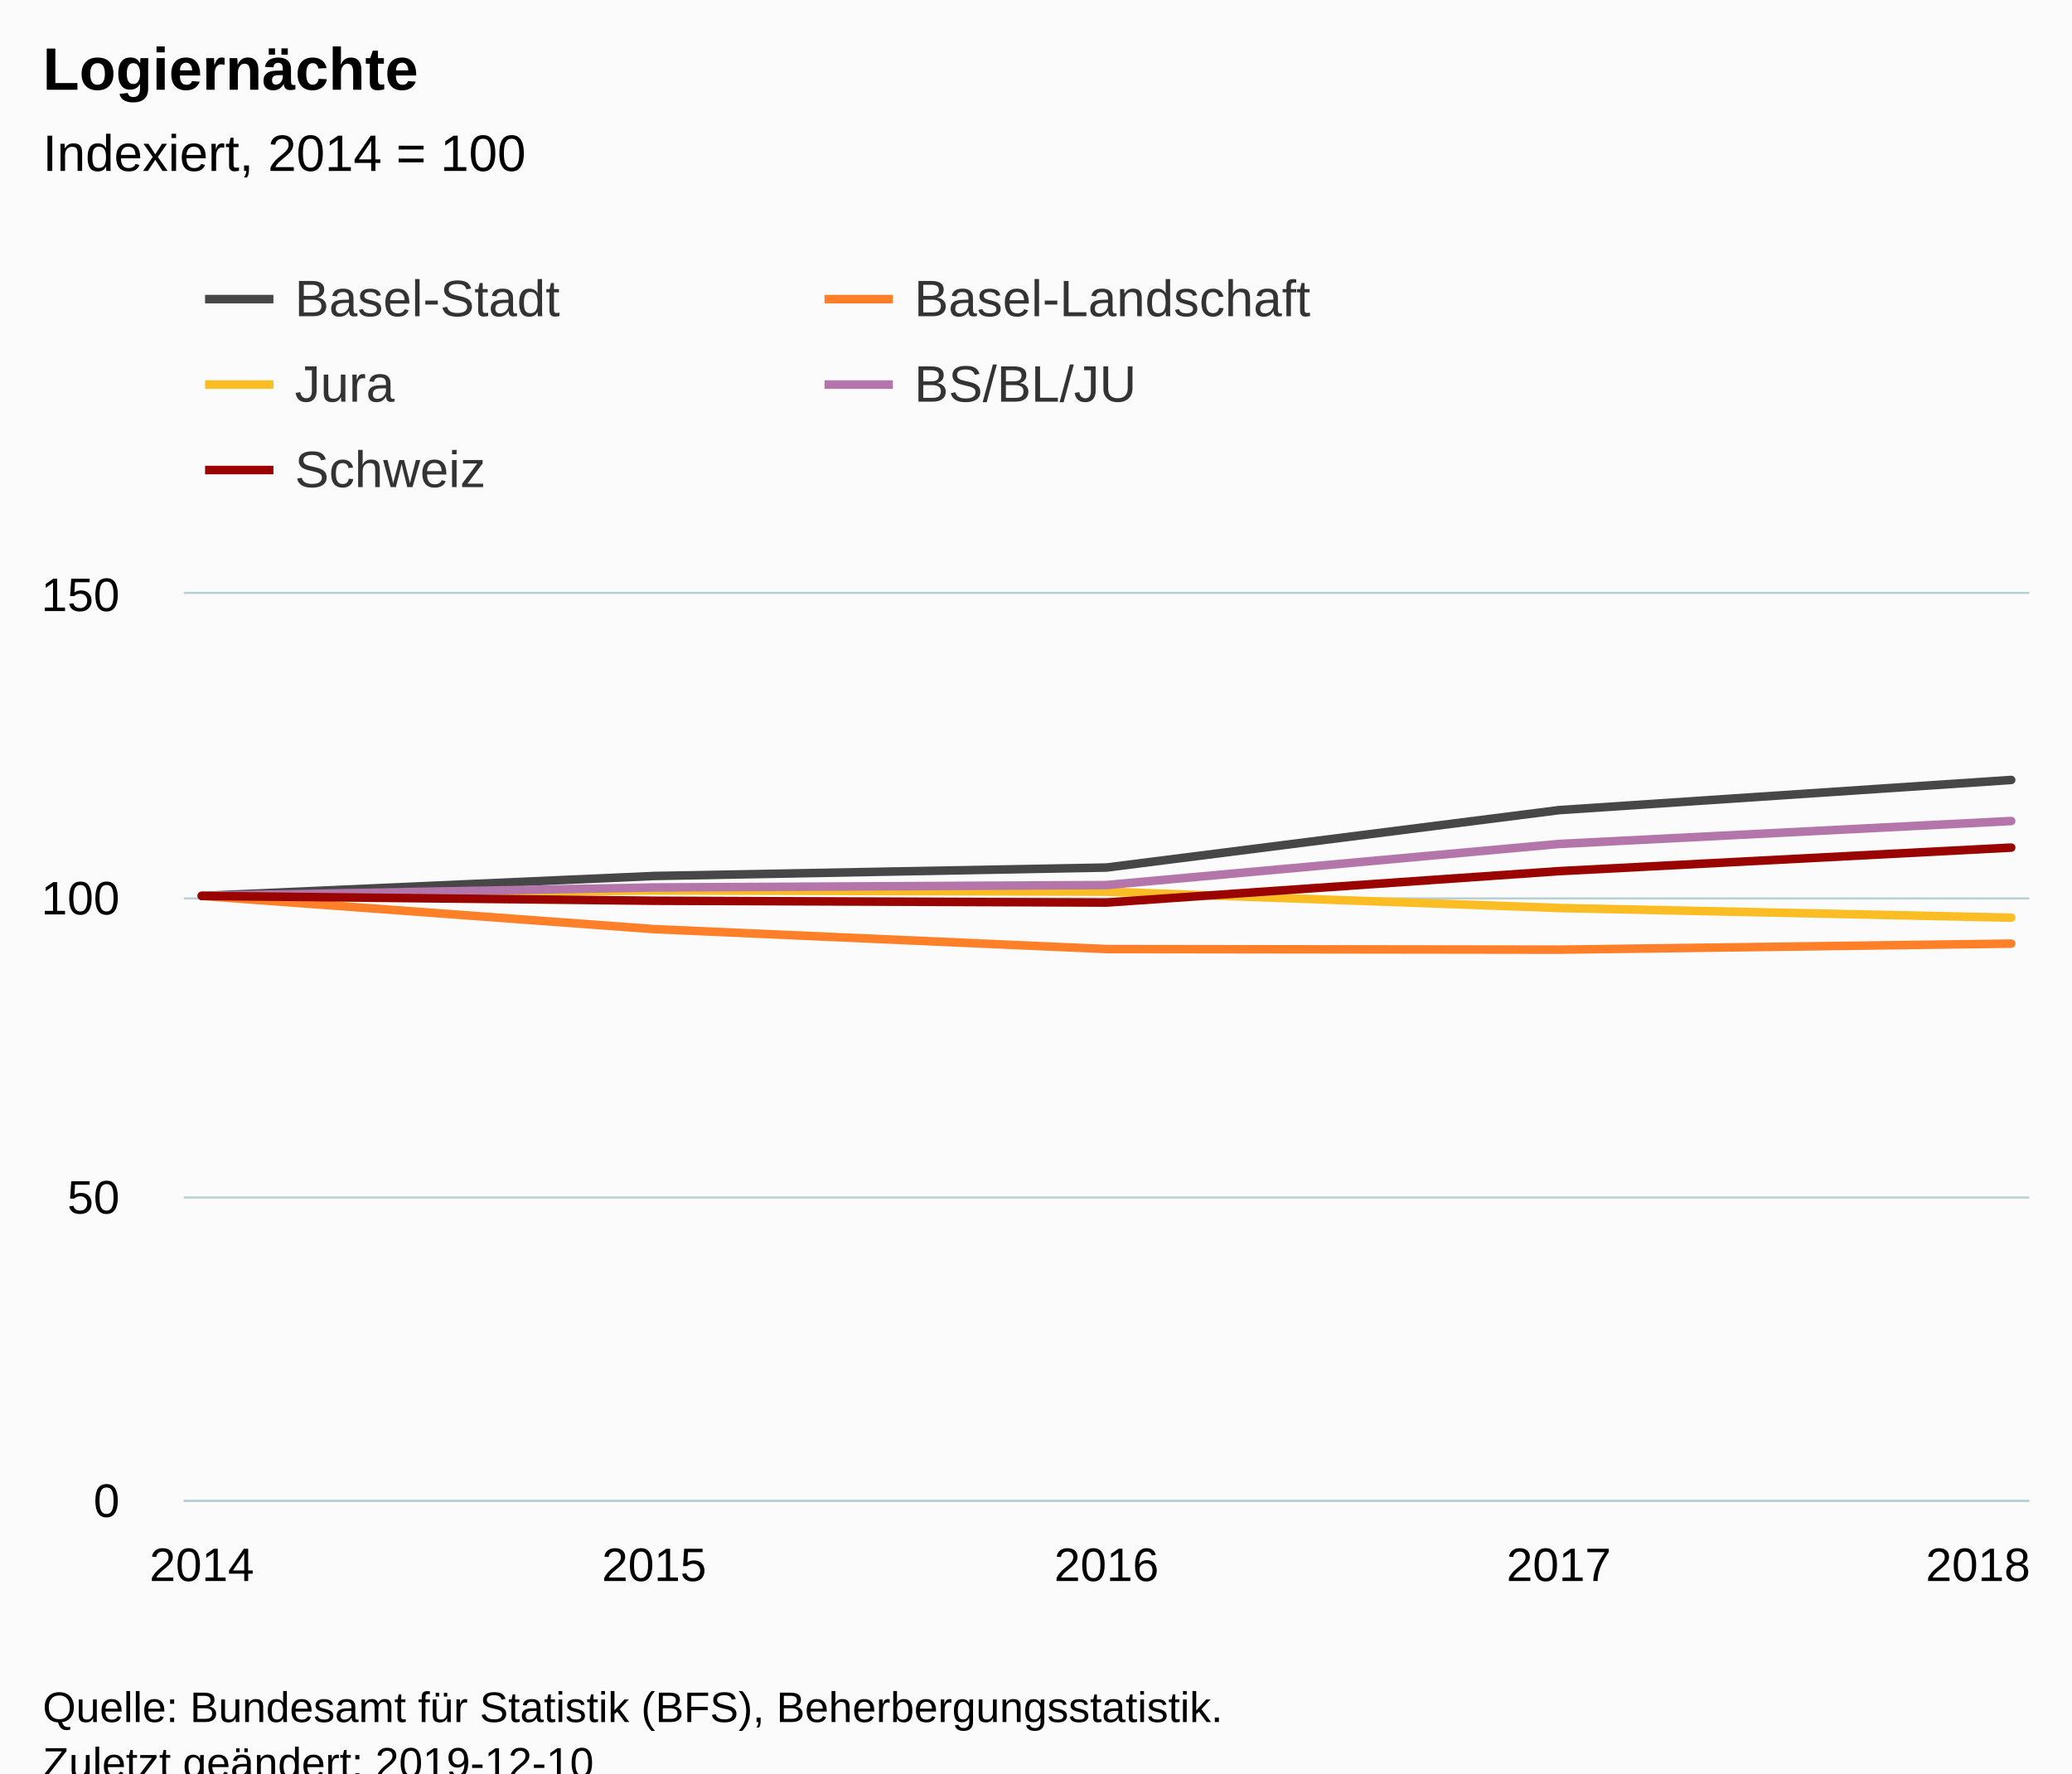
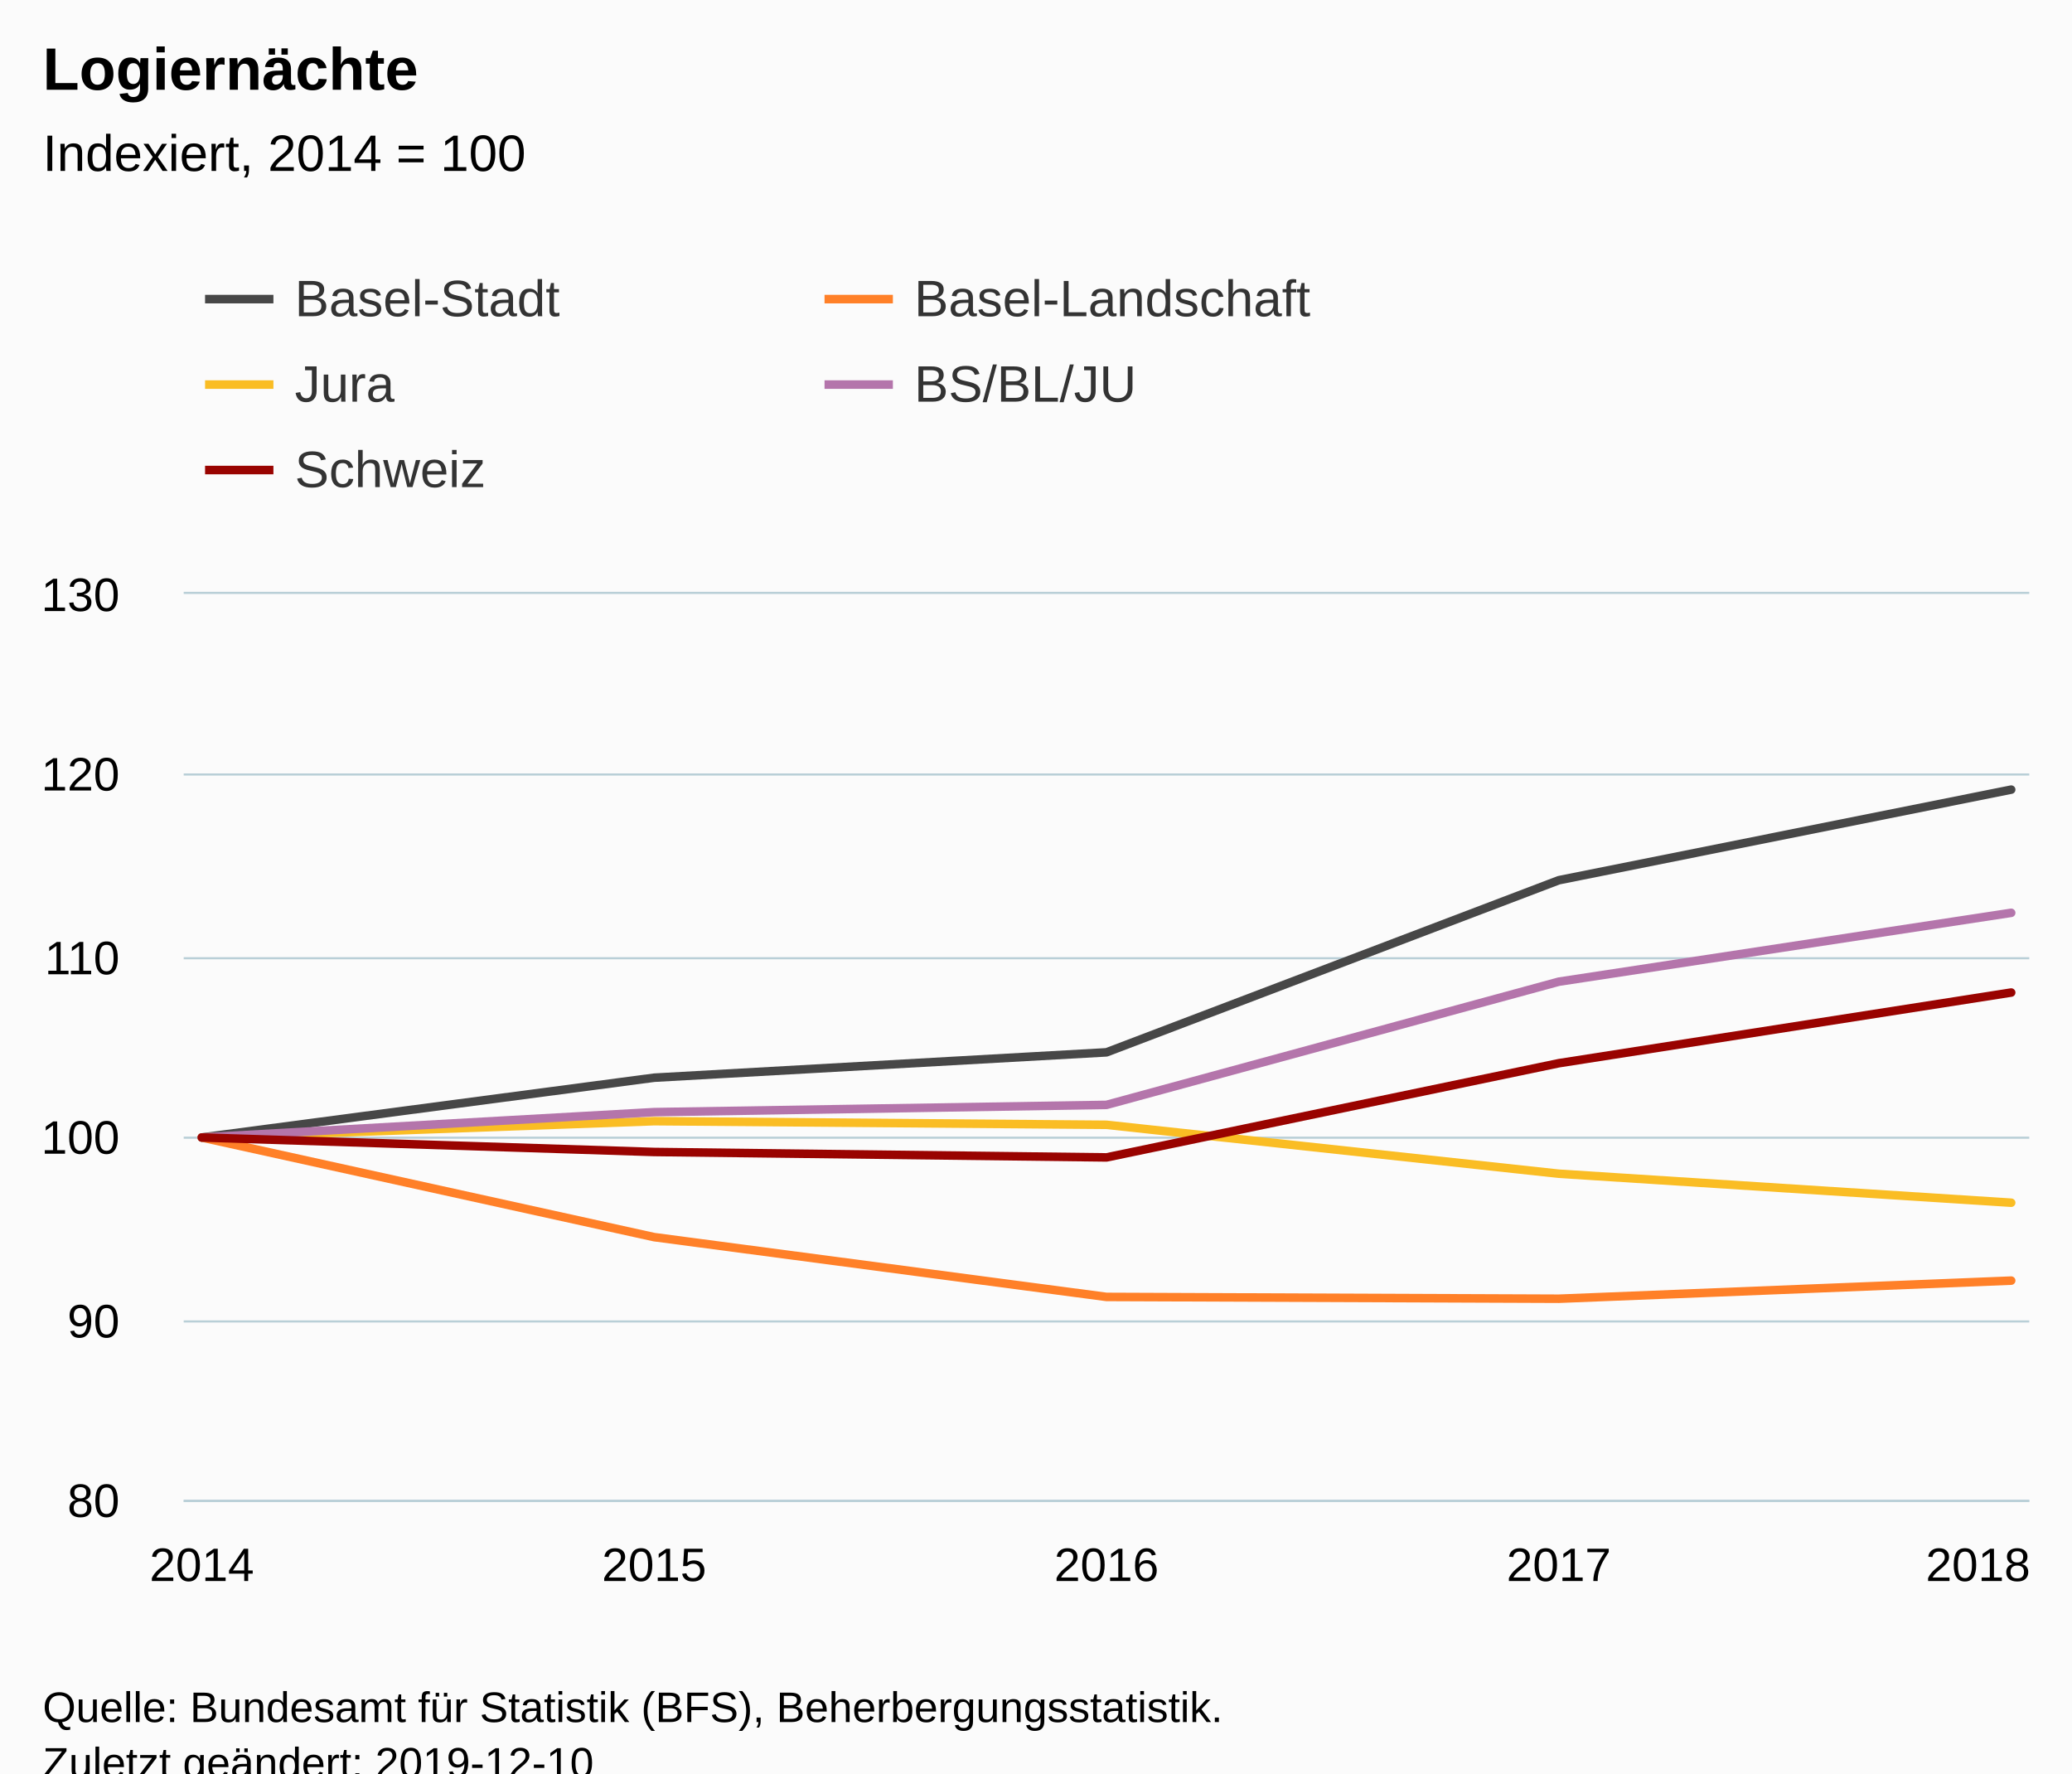
<svg xmlns="http://www.w3.org/2000/svg" version="1.1" class="highcharts-root" style="font-family:Arial;font-size:12px;" viewBox="0 0 485 415">
  <defs>
-     <clipPath id="highcharts-vf9rw7a-6">
+     <clipPath id="highcharts-x7giqk6-6">
      <rect x="0" y="0" width="432" height="212" fill="none" />
    </clipPath>
-     <clipPath id="highcharts-vf9rw7a-7">
+     <clipPath id="highcharts-x7giqk6-7">
      <rect x="0" y="0" width="432" height="212" fill="none" />
    </clipPath>
  </defs>
  <rect fill="#fbfbfb" class="highcharts-background" x="0" y="0" width="485" height="428" rx="0" ry="0" />
  <rect fill="none" class="highcharts-plot-background" x="43" y="139" width="432" height="212" />
  <g class="highcharts-pane-group" data-z-index="0" />
  <g class="highcharts-grid highcharts-xaxis-grid " data-z-index="1">
    <path fill="none" data-z-index="1" class="highcharts-grid-line" d="M 46.5 139 L 46.5 351" opacity="1" />
    <path fill="none" data-z-index="1" class="highcharts-grid-line" d="M 152.5 139 L 152.5 351" opacity="1" />
    <path fill="none" data-z-index="1" class="highcharts-grid-line" d="M 258.5 139 L 258.5 351" opacity="1" />
    <path fill="none" data-z-index="1" class="highcharts-grid-line" d="M 364.5 139 L 364.5 351" opacity="1" />
    <path fill="none" data-z-index="1" class="highcharts-grid-line" d="M 470.5 139 L 470.5 351" opacity="1" />
  </g>
  <g class="highcharts-grid highcharts-yaxis-grid " data-z-index="1">
    <path fill="none" stroke="#B9CFD7" stroke-width="0.5" data-z-index="1" class="highcharts-grid-line" d="M 43 351.25 L 475 351.25" opacity="1" />
-     <path fill="none" stroke="#B9CFD7" stroke-width="0.5" data-z-index="1" class="highcharts-grid-line" d="M 43 280.25 L 475 280.25" opacity="1" />
-     <path fill="none" stroke="#B9CFD7" stroke-width="0.5" data-z-index="1" class="highcharts-grid-line" d="M 43 210.25 L 475 210.25" opacity="1" />
+     <path fill="none" stroke="#B9CFD7" stroke-width="0.5" data-z-index="1" class="highcharts-grid-line" d="M 43 309.25 L 475 309.25" opacity="1" />
+     <path fill="none" stroke="#B9CFD7" stroke-width="0.5" data-z-index="1" class="highcharts-grid-line" d="M 43 266.25 L 475 266.25" opacity="1" />
+     <path fill="none" stroke="#B9CFD7" stroke-width="0.5" data-z-index="1" class="highcharts-grid-line" d="M 43 224.25 L 475 224.25" opacity="1" />
+     <path fill="none" stroke="#B9CFD7" stroke-width="0.5" data-z-index="1" class="highcharts-grid-line" d="M 43 181.25 L 475 181.25" opacity="1" />
    <path fill="none" stroke="#B9CFD7" stroke-width="0.5" data-z-index="1" class="highcharts-grid-line" d="M 43 138.75 L 475 138.75" opacity="1" />
  </g>
  <rect fill="none" class="highcharts-plot-border" data-z-index="1" x="43" y="139" width="432" height="212" />
  <g class="highcharts-axis highcharts-xaxis " data-z-index="2">
    <path fill="none" class="highcharts-axis-line" stroke="#B9CFD7" stroke-width="0.5" data-z-index="7" d="M 43 351.25 L 475 351.25" />
  </g>
  <g class="highcharts-axis highcharts-yaxis " data-z-index="2">
    <path fill="none" class="highcharts-axis-line" data-z-index="7" d="M 43 139 L 43 351" />
  </g>
  <g class="highcharts-series-group" data-z-index="3">
-     <g data-z-index="0.1" class="highcharts-series highcharts-series-0 highcharts-line-series " transform="translate(43,139) scale(1 1)" clip-path="url(#highcharts-vf9rw7a-7)">
-       <path fill="none" d="M 4.235 70.667 L 110.118 66.003 L 216 64.024 L 321.882 50.597 L 427.765 43.531" class="highcharts-graph" data-z-index="1" stroke="rgb(71,71,71)" stroke-width="2" stroke-linejoin="round" stroke-linecap="round" />
+     <g data-z-index="0.1" class="highcharts-series highcharts-series-0 highcharts-line-series " transform="translate(43,139) scale(1 1)" clip-path="url(#highcharts-x7giqk6-7)">
+       <path fill="none" d="M 4.235 127.2 L 110.118 113.208 L 216 107.272 L 321.882 66.992 L 427.765 45.792" class="highcharts-graph" data-z-index="1" stroke="rgb(71,71,71)" stroke-width="2" stroke-linejoin="round" stroke-linecap="round" />
    </g>
    <g data-z-index="0.1" class="highcharts-markers highcharts-series-0 highcharts-line-series " transform="translate(43,139) scale(1 1)" clip-path="none" />
-     <g data-z-index="0.1" class="highcharts-series highcharts-series-1 highcharts-line-series " transform="translate(43,139) scale(1 1)" clip-path="url(#highcharts-vf9rw7a-7)">
-       <path fill="none" d="M 4.235 70.667 L 110.118 78.44 L 216 83.104 L 321.882 83.245 L 427.765 81.832" class="highcharts-graph" data-z-index="1" stroke="rgb(255,128,40)" stroke-width="2" stroke-linejoin="round" stroke-linecap="round" />
+     <g data-z-index="0.1" class="highcharts-series highcharts-series-1 highcharts-line-series " transform="translate(43,139) scale(1 1)" clip-path="url(#highcharts-x7giqk6-7)">
+       <path fill="none" d="M 4.235 127.2 L 110.118 150.52 L 216 164.512 L 321.882 164.936 L 427.765 160.696" class="highcharts-graph" data-z-index="1" stroke="rgb(255,128,40)" stroke-width="2" stroke-linejoin="round" stroke-linecap="round" />
    </g>
    <g data-z-index="0.1" class="highcharts-markers highcharts-series-1 highcharts-line-series " transform="translate(43,139) scale(1 1)" clip-path="none" />
-     <g data-z-index="0.1" class="highcharts-series highcharts-series-2 highcharts-line-series " transform="translate(43,139) scale(1 1)" clip-path="url(#highcharts-vf9rw7a-7)">
-       <path fill="none" d="M 4.235 70.667 L 110.118 69.395 L 216 69.677 L 321.882 73.493 L 427.765 75.755" class="highcharts-graph" data-z-index="1" stroke="rgb(250,189,36)" stroke-width="2" stroke-linejoin="round" stroke-linecap="round" />
+     <g data-z-index="0.1" class="highcharts-series highcharts-series-2 highcharts-line-series " transform="translate(43,139) scale(1 1)" clip-path="url(#highcharts-x7giqk6-7)">
+       <path fill="none" d="M 4.235 127.2 L 110.118 123.384 L 216 124.232 L 321.882 135.68 L 427.765 142.464" class="highcharts-graph" data-z-index="1" stroke="rgb(250,189,36)" stroke-width="2" stroke-linejoin="round" stroke-linecap="round" />
    </g>
    <g data-z-index="0.1" class="highcharts-markers highcharts-series-2 highcharts-line-series " transform="translate(43,139) scale(1 1)" clip-path="none" />
-     <g data-z-index="0.1" class="highcharts-series highcharts-series-3 highcharts-line-series " transform="translate(43,139) scale(1 1)" clip-path="url(#highcharts-vf9rw7a-7)">
-       <path fill="none" d="M 4.235 70.667 L 110.118 68.688 L 216 68.123 L 321.882 58.512 L 427.765 53.141" class="highcharts-graph" data-z-index="1" stroke="rgb(180,117,171)" stroke-width="2" stroke-linejoin="round" stroke-linecap="round" />
+     <g data-z-index="0.1" class="highcharts-series highcharts-series-3 highcharts-line-series " transform="translate(43,139) scale(1 1)" clip-path="url(#highcharts-x7giqk6-7)">
+       <path fill="none" d="M 4.235 127.2 L 110.118 121.264 L 216 119.568 L 321.882 90.736 L 427.765 74.624" class="highcharts-graph" data-z-index="1" stroke="rgb(180,117,171)" stroke-width="2" stroke-linejoin="round" stroke-linecap="round" />
    </g>
    <g data-z-index="0.1" class="highcharts-markers highcharts-series-3 highcharts-line-series " transform="translate(43,139) scale(1 1)" clip-path="none" />
-     <g data-z-index="0.1" class="highcharts-series highcharts-series-4 highcharts-line-series " transform="translate(43,139) scale(1 1)" clip-path="url(#highcharts-vf9rw7a-7)">
-       <path fill="none" d="M 4.235 70.667 L 110.118 71.797 L 216 72.221 L 321.882 64.872 L 427.765 59.36" class="highcharts-graph" data-z-index="1" stroke="rgb(153,3,0)" stroke-width="2" stroke-linejoin="round" stroke-linecap="round" />
+     <g data-z-index="0.1" class="highcharts-series highcharts-series-4 highcharts-line-series " transform="translate(43,139) scale(1 1)" clip-path="url(#highcharts-x7giqk6-7)">
+       <path fill="none" d="M 4.235 127.2 L 110.118 130.592 L 216 131.864 L 321.882 109.816 L 427.765 93.28" class="highcharts-graph" data-z-index="1" stroke="rgb(153,3,0)" stroke-width="2" stroke-linejoin="round" stroke-linecap="round" />
    </g>
    <g data-z-index="0.1" class="highcharts-markers highcharts-series-4 highcharts-line-series " transform="translate(43,139) scale(1 1)" clip-path="none" />
  </g>
  <text x="10" text-anchor="start" class="highcharts-title" data-z-index="4" style="color:#000000;font-size:14px;font-weight:bold;fill:#000000;" y="21">
    <tspan>Logiernächte</tspan>
  </text>
  <text x="10" text-anchor="start" class="highcharts-subtitle" data-z-index="4" style="color:#000000;font-size:12px;font-weight:normal;font-family:Arial;fill:#000000;" y="40">
    <tspan>Indexiert, 2014 = 100</tspan>
  </text>
  <g class="highcharts-legend" data-z-index="7" transform="translate(40,56)">
    <rect fill="none" class="highcharts-legend-box" rx="0" ry="0" x="0" y="0" width="286" height="71" visibility="visible" />
    <g data-z-index="1">
      <g>
        <g class="highcharts-legend-item highcharts-line-series highcharts-color-undefined highcharts-series-0" data-z-index="1" transform="translate(8,3)">
          <path fill="none" d="M 0 11 L 16 11" class="highcharts-graph" stroke="rgb(71,71,71)" stroke-width="2" />
          <text x="21" style="color:#333333;font-size:12px;font-weight:normal;cursor:pointer;fill:#333333;" text-anchor="start" data-z-index="2" y="15">
            <tspan>Basel-Stadt</tspan>
          </text>
        </g>
        <g class="highcharts-legend-item highcharts-line-series highcharts-color-undefined highcharts-series-1" data-z-index="1" transform="translate(153,3)">
          <path fill="none" d="M 0 11 L 16 11" class="highcharts-graph" stroke="rgb(255,128,40)" stroke-width="2" />
          <text x="21" y="15" style="color:#333333;font-size:12px;font-weight:normal;cursor:pointer;fill:#333333;" text-anchor="start" data-z-index="2">
            <tspan>Basel-Landschaft</tspan>
          </text>
        </g>
        <g class="highcharts-legend-item highcharts-line-series highcharts-color-undefined highcharts-series-2" data-z-index="1" transform="translate(8,23)">
          <path fill="none" d="M 0 11 L 16 11" class="highcharts-graph" stroke="rgb(250,189,36)" stroke-width="2" />
          <text x="21" y="15" style="color:#333333;font-size:12px;font-weight:normal;cursor:pointer;fill:#333333;" text-anchor="start" data-z-index="2">
            <tspan>Jura</tspan>
          </text>
        </g>
        <g class="highcharts-legend-item highcharts-line-series highcharts-color-undefined highcharts-series-3" data-z-index="1" transform="translate(153,23)">
          <path fill="none" d="M 0 11 L 16 11" class="highcharts-graph" stroke="rgb(180,117,171)" stroke-width="2" />
          <text x="21" y="15" style="color:#333333;font-size:12px;font-weight:normal;cursor:pointer;fill:#333333;" text-anchor="start" data-z-index="2">
            <tspan>BS/BL/JU</tspan>
          </text>
        </g>
        <g class="highcharts-legend-item highcharts-line-series highcharts-color-undefined highcharts-series-4" data-z-index="1" transform="translate(8,43)">
          <path fill="none" d="M 0 11 L 16 11" class="highcharts-graph" stroke="rgb(153,3,0)" stroke-width="2" />
          <text x="21" y="15" style="color:#333333;font-size:12px;font-weight:normal;cursor:pointer;fill:#333333;" text-anchor="start" data-z-index="2">
            <tspan>Schweiz</tspan>
          </text>
        </g>
      </g>
    </g>
  </g>
  <g class="highcharts-axis-labels highcharts-xaxis-labels " data-z-index="7">
    <text x="47.235" style="color:#000000;cursor:default;font-size:11px;fill:#000000;" text-anchor="middle" transform="translate(0,0)" y="370" opacity="1">2014</text>
    <text x="153.118" style="color:#000000;cursor:default;font-size:11px;fill:#000000;" text-anchor="middle" transform="translate(0,0)" y="370" opacity="1">2015</text>
    <text x="259" style="color:#000000;cursor:default;font-size:11px;fill:#000000;" text-anchor="middle" transform="translate(0,0)" y="370" opacity="1">2016</text>
    <text x="364.882" style="color:#000000;cursor:default;font-size:11px;fill:#000000;" text-anchor="middle" transform="translate(0,0)" y="370" opacity="1">2017</text>
    <text x="463" style="color:#000000;cursor:default;font-size:11px;fill:#000000;" text-anchor="middle" transform="translate(0,0)" y="370" opacity="1">2018</text>
  </g>
  <g class="highcharts-axis-labels highcharts-yaxis-labels " data-z-index="7">
-     <text x="28" style="color:#000000;cursor:default;font-size:11px;fill:#000000;" text-anchor="end" transform="translate(0,0)" y="355" opacity="1">0</text>
-     <text x="28" style="color:#000000;cursor:default;font-size:11px;fill:#000000;" text-anchor="end" transform="translate(0,0)" y="284" opacity="1">50</text>
-     <text x="28" style="color:#000000;cursor:default;font-size:11px;fill:#000000;" text-anchor="end" transform="translate(0,0)" y="214" opacity="1">100</text>
-     <text x="28" style="color:#000000;cursor:default;font-size:11px;fill:#000000;" text-anchor="end" transform="translate(0,0)" y="143" opacity="1">150</text>
+     <text x="28" style="color:#000000;cursor:default;font-size:11px;fill:#000000;" text-anchor="end" transform="translate(0,0)" y="355" opacity="1">80</text>
+     <text x="28" style="color:#000000;cursor:default;font-size:11px;fill:#000000;" text-anchor="end" transform="translate(0,0)" y="313" opacity="1">90</text>
+     <text x="28" style="color:#000000;cursor:default;font-size:11px;fill:#000000;" text-anchor="end" transform="translate(0,0)" y="270" opacity="1">100</text>
+     <text x="28" style="color:#000000;cursor:default;font-size:11px;fill:#000000;" text-anchor="end" transform="translate(0,0)" y="228" opacity="1">110</text>
+     <text x="28" style="color:#000000;cursor:default;font-size:11px;fill:#000000;" text-anchor="end" transform="translate(0,0)" y="185" opacity="1">120</text>
+     <text x="28" style="color:#000000;cursor:default;font-size:11px;fill:#000000;" text-anchor="end" transform="translate(0,0)" y="143" opacity="1">130</text>
  </g>
  <text x="10" class="highcharts-credits" text-anchor="start" data-z-index="8" style="cursor:default;color:#000000;font-size:10px;fill:#000000;" y="403">
    <tspan>Quelle: Bundesamt für Statistik (BFS), Beherbergungsstatistik.</tspan>
    <tspan x="10" dy="13">Zuletzt geändert: 2019-12-10</tspan>
  </text>
</svg>
